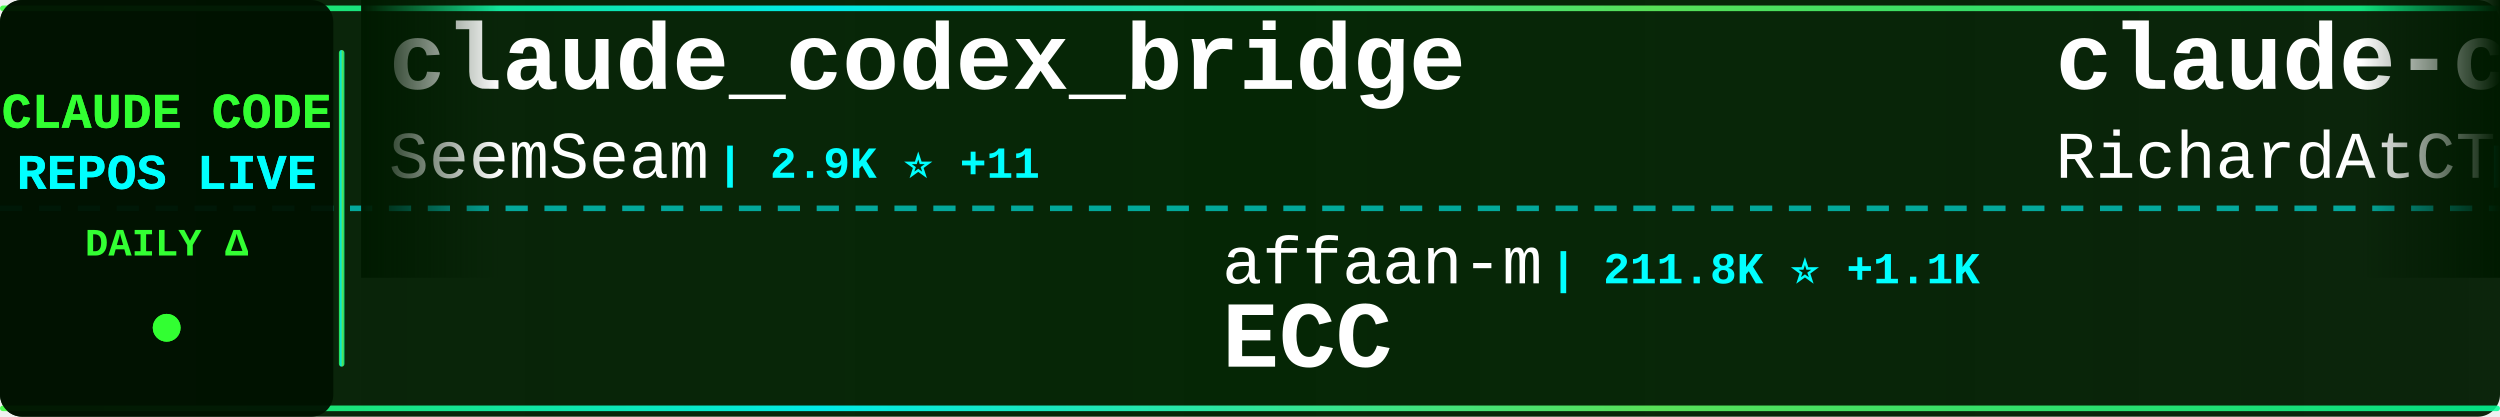
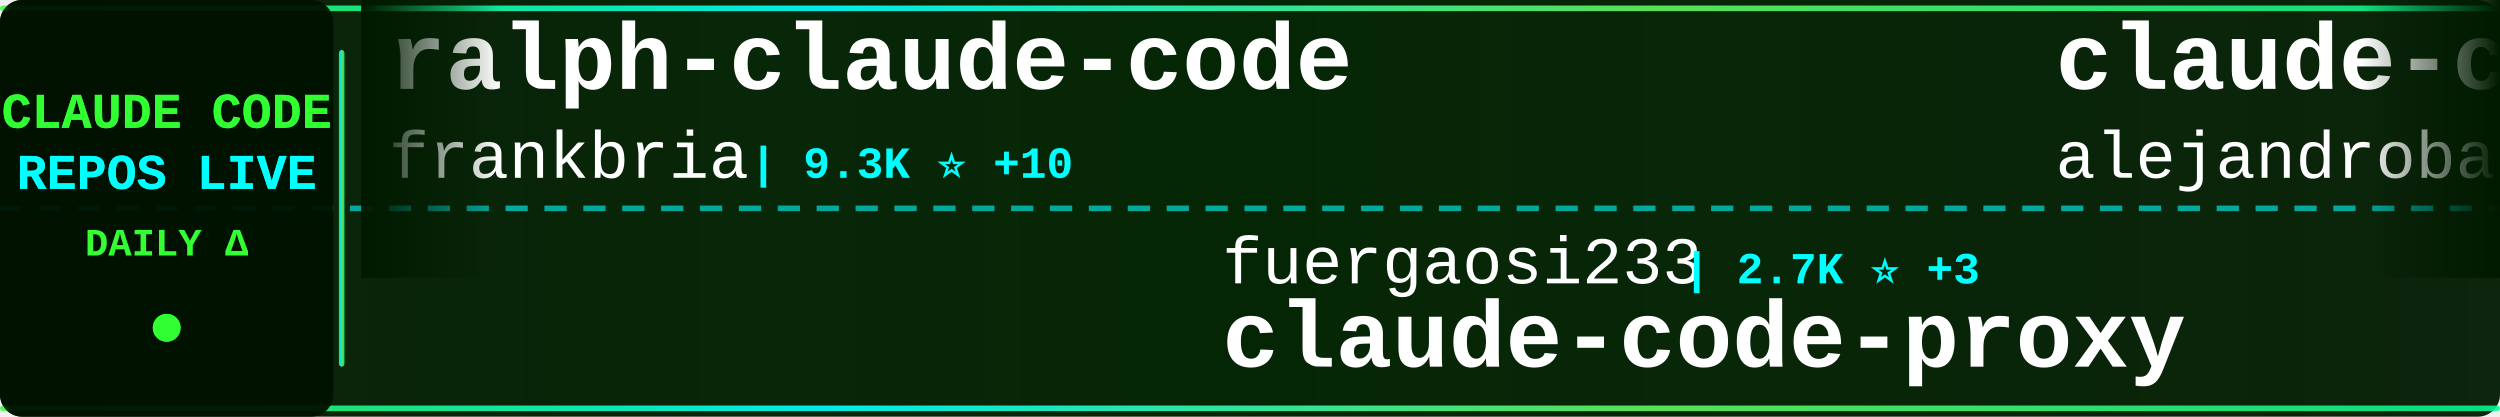
<svg xmlns="http://www.w3.org/2000/svg" width="900" height="150">
  <defs>
    <linearGradient id="tickerBg" x1="0%" y1="0%" x2="100%" y2="0%">
      <stop offset="0%" style="stop-color:#001a00;stop-opacity:0.95" />
      <stop offset="50%" style="stop-color:#002200;stop-opacity:0.98" />
      <stop offset="100%" style="stop-color:#001a00;stop-opacity:0.95" />
    </linearGradient>
    <linearGradient id="borderGrad" x1="0%" y1="0%" x2="100%" y2="0%">
      <stop offset="0%" style="stop-color:#33ff33;stop-opacity:0.85">
        <animate attributeName="stop-opacity" values="0.85;1;0.85" dur="2s" repeatCount="indefinite" />
      </stop>
      <stop offset="33%" style="stop-color:#00ffff;stop-opacity:0.9">
        <animate attributeName="stop-opacity" values="0.9;1;0.9" dur="2.2s" repeatCount="indefinite" />
      </stop>
      <stop offset="66%" style="stop-color:#66ff66;stop-opacity:0.85">
        <animate attributeName="stop-opacity" values="0.85;1;0.85" dur="1.8s" repeatCount="indefinite" />
      </stop>
      <stop offset="100%" style="stop-color:#00ff99;stop-opacity:0.85">
        <animate attributeName="stop-opacity" values="0.85;1;0.85" dur="2s" repeatCount="indefinite" />
      </stop>
    </linearGradient>
    <filter id="textGlow">
      <feGaussianBlur stdDeviation="0.1" result="coloredBlur" />
      <feMerge>
        <feMergeNode in="coloredBlur" />
        <feMergeNode in="SourceGraphic" />
      </feMerge>
    </filter>
    <filter id="metricGlow">
      <feGaussianBlur stdDeviation="0.2" result="coloredBlur" />
      <feMerge>
        <feMergeNode in="coloredBlur" />
        <feMergeNode in="SourceGraphic" />
      </feMerge>
    </filter>
    <linearGradient id="leftFade" x1="0%" y1="0%" x2="100%" y2="0%">
      <stop offset="0%" style="stop-color:#001a00;stop-opacity:1" />
      <stop offset="100%" style="stop-color:#001a00;stop-opacity:0" />
    </linearGradient>
    <linearGradient id="rightFade" x1="0%" y1="0%" x2="100%" y2="0%">
      <stop offset="0%" style="stop-color:#001a00;stop-opacity:0" />
      <stop offset="100%" style="stop-color:#001a00;stop-opacity:1" />
    </linearGradient>
  </defs>
  <rect width="900" height="150" fill="url(#tickerBg)" rx="8" />
  <rect x="0" y="2" width="900" height="2" fill="url(#borderGrad)" rx="1" />
  <rect x="0" y="146" width="900" height="2" fill="url(#borderGrad)" rx="1" />
  <line x1="0" y1="75" x2="900" y2="75" stroke="#00ffff" stroke-width="2" stroke-dasharray="8 6" opacity="0.6" />
  <rect x="0" y="0" width="120" height="150" fill="#001100" opacity="0.95" rx="8" />
  <text x="60" y="46" font-family="'Courier New', monospace" font-size="18" font-weight="bold" fill="#33ff33" text-anchor="middle" filter="url(#textGlow)">
    CLAUDE CODE
  </text>
  <text x="60" y="68" font-family="'Courier New', monospace" font-size="18" font-weight="bold" fill="#00ffff" text-anchor="middle" filter="url(#textGlow)">
    REPOS LIVE
  </text>
  <text x="60" y="92" font-family="'Courier New', monospace" font-size="14" font-weight="bold" fill="#33ff33" text-anchor="middle">
    DAILY Δ
  </text>
  <circle cx="60" cy="118" r="5" fill="#33ff33" filter="url(#metricGlow)">
    <animate attributeName="r" values="4;6;4" dur="1.5s" repeatCount="indefinite" />
    <animate attributeName="opacity" values="0.6;1;0.6" dur="1.5s" repeatCount="indefinite" />
  </circle>
  <rect x="122" y="18" width="2" height="114" fill="url(#borderGrad)" rx="1" />
  <clipPath id="tickerClip">
    <rect x="130" y="0" width="770" height="150" />
  </clipPath>
  <g clip-path="url(#tickerClip)">
    <g id="tickerItems">
      <animateTransform attributeName="transform" attributeType="XML" type="translate" from="0 0" to="-3000 0" dur="54s" repeatCount="indefinite" />
      <g transform="translate(0, 0)">
-         <text x="140" y="32" font-family="'Courier New', monospace" font-size="34" font-weight="bold" fill="#ffffff">claude_codex_bridge</text>
-         <text x="140" y="64" font-family="'Courier New', monospace" font-size="24" font-weight="normal" fill="#ffffff" opacity="1.0">SeemSeam</text>
-         <text x="258" y="64" font-family="'Courier New', monospace" font-size="16" font-weight="bold" fill="#00ffff"> | 2.9K ⭐ +11</text>
+         <text x="140" y="32" font-family="'Courier New', monospace" font-size="34" font-weight="bold" fill="#ffffff">ralph-claude-code</text>
+         <text x="140" y="64" font-family="'Courier New', monospace" font-size="24" font-weight="normal" fill="#ffffff" opacity="1.0">frankbria</text>
+         <text x="270" y="64" font-family="'Courier New', monospace" font-size="16" font-weight="bold" fill="#00ffff"> | 9.3K ⭐ +10</text>
      </g>
      <g transform="translate(300, 0)">
-         <text x="140" y="102" font-family="'Courier New', monospace" font-size="24" font-weight="normal" fill="#ffffff" opacity="1.0">affaan-m</text>
-         <text x="258" y="102" font-family="'Courier New', monospace" font-size="16" font-weight="bold" fill="#00ffff"> | 211.8K ⭐ +1.1K</text>
-         <text x="140" y="132" font-family="'Courier New', monospace" font-size="34" font-weight="bold" fill="#ffffff">ECC</text>
+         <text x="140" y="102" font-family="'Courier New', monospace" font-size="24" font-weight="normal" fill="#ffffff" opacity="1.0">fuergaosi233</text>
+         <text x="306" y="102" font-family="'Courier New', monospace" font-size="16" font-weight="bold" fill="#00ffff"> | 2.7K ⭐ +3</text>
+         <text x="140" y="132" font-family="'Courier New', monospace" font-size="34" font-weight="bold" fill="#ffffff">claude-code-proxy</text>
      </g>
      <g transform="translate(600, 0)">
-         <text x="140" y="32" font-family="'Courier New', monospace" font-size="34" font-weight="bold" fill="#ffffff">claude-code-telegram</text>
-         <text x="140" y="64" font-family="'Courier New', monospace" font-size="24" font-weight="normal" fill="#ffffff" opacity="1.0">RichardAtCT</text>
-         <text x="294" y="64" font-family="'Courier New', monospace" font-size="16" font-weight="bold" fill="#00ffff"> | 2.7K ⭐ +1</text>
+         <text x="140" y="32" font-family="'Courier New', monospace" font-size="34" font-weight="bold" fill="#ffffff">claude-code-from-source</text>
+         <text x="140" y="64" font-family="'Courier New', monospace" font-size="24" font-weight="normal" fill="#ffffff" opacity="1.0">alejandrobalderas</text>
+         <text x="366" y="64" font-family="'Courier New', monospace" font-size="16" font-weight="bold" fill="#00ffff"> | 2.2K ⭐ +1</text>
      </g>
      <g transform="translate(900, 0)">
-         <text x="140" y="102" font-family="'Courier New', monospace" font-size="24" font-weight="normal" fill="#ffffff" opacity="1.0">diet103</text>
-         <text x="246" y="102" font-family="'Courier New', monospace" font-size="16" font-weight="bold" fill="#00ffff"> | 9.7K ⭐ +3</text>
-         <text x="140" y="132" font-family="'Courier New', monospace" font-size="34" font-weight="bold" fill="#ffffff">claude-code-infrastructu...</text>
+         <text x="140" y="102" font-family="'Courier New', monospace" font-size="24" font-weight="normal" fill="#ffffff" opacity="1.0">AprilNEA</text>
+         <text x="258" y="102" font-family="'Courier New', monospace" font-size="16" font-weight="bold" fill="#00ffff"> | 385 ⭐ +1</text>
+         <text x="140" y="132" font-family="'Courier New', monospace" font-size="34" font-weight="bold" fill="#ffffff">claude-code-source</text>
      </g>
      <g transform="translate(1200, 0)">
-         <text x="140" y="32" font-family="'Courier New', monospace" font-size="34" font-weight="bold" fill="#ffffff">free-claude-code</text>
-         <text x="140" y="64" font-family="'Courier New', monospace" font-size="24" font-weight="normal" fill="#ffffff" opacity="1.0">Alishahryar1</text>
-         <text x="306" y="64" font-family="'Courier New', monospace" font-size="16" font-weight="bold" fill="#00ffff"> | 33.4K ⭐ +218</text>
+         <text x="140" y="32" font-family="'Courier New', monospace" font-size="34" font-weight="bold" fill="#ffffff">claude-howto</text>
+         <text x="140" y="64" font-family="'Courier New', monospace" font-size="24" font-weight="normal" fill="#ffffff" opacity="1.0">luongnv89</text>
+         <text x="270" y="64" font-family="'Courier New', monospace" font-size="16" font-weight="bold" fill="#00ffff"> | 36.2K ⭐ +403</text>
      </g>
      <g transform="translate(1500, 0)">
-         <text x="140" y="102" font-family="'Courier New', monospace" font-size="24" font-weight="normal" fill="#ffffff" opacity="1.0">zebbern</text>
-         <text x="246" y="102" font-family="'Courier New', monospace" font-size="16" font-weight="bold" fill="#00ffff"> | 4.2K ⭐ +2</text>
-         <text x="140" y="132" font-family="'Courier New', monospace" font-size="34" font-weight="bold" fill="#ffffff">claude-code-guide</text>
+         <text x="140" y="102" font-family="'Courier New', monospace" font-size="24" font-weight="normal" fill="#ffffff" opacity="1.0">JrCx7scC</text>
+         <text x="258" y="102" font-family="'Courier New', monospace" font-size="16" font-weight="bold" fill="#00ffff"> | 370 ⭐</text>
+         <text x="140" y="132" font-family="'Courier New', monospace" font-size="34" font-weight="bold" fill="#ffffff">claude-code-source</text>
      </g>
      <g transform="translate(1800, 0)">
-         <text x="140" y="32" font-family="'Courier New', monospace" font-size="34" font-weight="bold" fill="#ffffff">claude-code-engineering</text>
-         <text x="140" y="64" font-family="'Courier New', monospace" font-size="24" font-weight="normal" fill="#ffffff" opacity="1.0">huangjia2019</text>
-         <text x="306" y="64" font-family="'Courier New', monospace" font-size="16" font-weight="bold" fill="#00ffff"> | 807 ⭐ +10</text>
+         <text x="140" y="32" font-family="'Courier New', monospace" font-size="34" font-weight="bold" fill="#ffffff">claude-code-my-workflow</text>
+         <text x="140" y="64" font-family="'Courier New', monospace" font-size="24" font-weight="normal" fill="#ffffff" opacity="1.0">pedrohcgs</text>
+         <text x="270" y="64" font-family="'Courier New', monospace" font-size="16" font-weight="bold" fill="#00ffff"> | 1.2K ⭐ +8</text>
      </g>
      <g transform="translate(2100, 0)">
-         <text x="140" y="102" font-family="'Courier New', monospace" font-size="24" font-weight="normal" fill="#ffffff" opacity="1.0">ykdojo</text>
-         <text x="234" y="102" font-family="'Courier New', monospace" font-size="16" font-weight="bold" fill="#00ffff"> | 8.7K ⭐ +18</text>
-         <text x="140" y="132" font-family="'Courier New', monospace" font-size="34" font-weight="bold" fill="#ffffff">claude-code-tips</text>
+         <text x="140" y="102" font-family="'Courier New', monospace" font-size="24" font-weight="normal" fill="#ffffff" opacity="1.0">ponponon</text>
+         <text x="258" y="102" font-family="'Courier New', monospace" font-size="16" font-weight="bold" fill="#00ffff"> | 2.3K ⭐ +2</text>
+         <text x="140" y="132" font-family="'Courier New', monospace" font-size="34" font-weight="bold" fill="#ffffff">claude_code_src</text>
      </g>
      <g transform="translate(2400, 0)">
-         <text x="140" y="32" font-family="'Courier New', monospace" font-size="34" font-weight="bold" fill="#ffffff">claude-code-source</text>
-         <text x="140" y="64" font-family="'Courier New', monospace" font-size="24" font-weight="normal" fill="#ffffff" opacity="1.0">AprilNEA</text>
-         <text x="258" y="64" font-family="'Courier New', monospace" font-size="16" font-weight="bold" fill="#00ffff"> | 385 ⭐ +1</text>
+         <text x="140" y="32" font-family="'Courier New', monospace" font-size="34" font-weight="bold" fill="#ffffff">Open-ClaudeCode</text>
+         <text x="140" y="64" font-family="'Courier New', monospace" font-size="24" font-weight="normal" fill="#ffffff" opacity="1.0">LING71671</text>
+         <text x="270" y="64" font-family="'Courier New', monospace" font-size="16" font-weight="bold" fill="#00ffff"> | 876 ⭐ +1</text>
      </g>
      <g transform="translate(2700, 0)">
-         <text x="140" y="102" font-family="'Courier New', monospace" font-size="24" font-weight="normal" fill="#ffffff" opacity="1.0">catlog22</text>
-         <text x="258" y="102" font-family="'Courier New', monospace" font-size="16" font-weight="bold" fill="#00ffff"> | 2.1K ⭐ +10</text>
-         <text x="140" y="132" font-family="'Courier New', monospace" font-size="34" font-weight="bold" fill="#ffffff">Claude-Code-Workflow</text>
+         <text x="140" y="102" font-family="'Courier New', monospace" font-size="24" font-weight="normal" fill="#ffffff" opacity="1.0">chauncygu</text>
+         <text x="270" y="102" font-family="'Courier New', monospace" font-size="16" font-weight="bold" fill="#00ffff"> | 2.6K ⭐ +4</text>
+         <text x="140" y="132" font-family="'Courier New', monospace" font-size="34" font-weight="bold" fill="#ffffff">collection-claude-code-s...</text>
      </g>
      <g transform="translate(3000, 0)">
-         <text x="140" y="32" font-family="'Courier New', monospace" font-size="34" font-weight="bold" fill="#ffffff">claude_codex_bridge</text>
-         <text x="140" y="64" font-family="'Courier New', monospace" font-size="24" font-weight="normal" fill="#ffffff" opacity="1.0">SeemSeam</text>
-         <text x="258" y="64" font-family="'Courier New', monospace" font-size="16" font-weight="bold" fill="#00ffff"> | 2.9K ⭐ +11</text>
+         <text x="140" y="32" font-family="'Courier New', monospace" font-size="34" font-weight="bold" fill="#ffffff">ralph-claude-code</text>
+         <text x="140" y="64" font-family="'Courier New', monospace" font-size="24" font-weight="normal" fill="#ffffff" opacity="1.0">frankbria</text>
+         <text x="270" y="64" font-family="'Courier New', monospace" font-size="16" font-weight="bold" fill="#00ffff"> | 9.3K ⭐ +10</text>
      </g>
      <g transform="translate(3300, 0)">
-         <text x="140" y="102" font-family="'Courier New', monospace" font-size="24" font-weight="normal" fill="#ffffff" opacity="1.0">affaan-m</text>
-         <text x="258" y="102" font-family="'Courier New', monospace" font-size="16" font-weight="bold" fill="#00ffff"> | 211.8K ⭐ +1.1K</text>
-         <text x="140" y="132" font-family="'Courier New', monospace" font-size="34" font-weight="bold" fill="#ffffff">ECC</text>
+         <text x="140" y="102" font-family="'Courier New', monospace" font-size="24" font-weight="normal" fill="#ffffff" opacity="1.0">fuergaosi233</text>
+         <text x="306" y="102" font-family="'Courier New', monospace" font-size="16" font-weight="bold" fill="#00ffff"> | 2.7K ⭐ +3</text>
+         <text x="140" y="132" font-family="'Courier New', monospace" font-size="34" font-weight="bold" fill="#ffffff">claude-code-proxy</text>
      </g>
      <g transform="translate(3600, 0)">
-         <text x="140" y="32" font-family="'Courier New', monospace" font-size="34" font-weight="bold" fill="#ffffff">claude-code-telegram</text>
-         <text x="140" y="64" font-family="'Courier New', monospace" font-size="24" font-weight="normal" fill="#ffffff" opacity="1.0">RichardAtCT</text>
-         <text x="294" y="64" font-family="'Courier New', monospace" font-size="16" font-weight="bold" fill="#00ffff"> | 2.7K ⭐ +1</text>
+         <text x="140" y="32" font-family="'Courier New', monospace" font-size="34" font-weight="bold" fill="#ffffff">claude-code-from-source</text>
+         <text x="140" y="64" font-family="'Courier New', monospace" font-size="24" font-weight="normal" fill="#ffffff" opacity="1.0">alejandrobalderas</text>
+         <text x="366" y="64" font-family="'Courier New', monospace" font-size="16" font-weight="bold" fill="#00ffff"> | 2.2K ⭐ +1</text>
      </g>
      <g transform="translate(3900, 0)">
-         <text x="140" y="102" font-family="'Courier New', monospace" font-size="24" font-weight="normal" fill="#ffffff" opacity="1.0">diet103</text>
-         <text x="246" y="102" font-family="'Courier New', monospace" font-size="16" font-weight="bold" fill="#00ffff"> | 9.7K ⭐ +3</text>
-         <text x="140" y="132" font-family="'Courier New', monospace" font-size="34" font-weight="bold" fill="#ffffff">claude-code-infrastructu...</text>
+         <text x="140" y="102" font-family="'Courier New', monospace" font-size="24" font-weight="normal" fill="#ffffff" opacity="1.0">AprilNEA</text>
+         <text x="258" y="102" font-family="'Courier New', monospace" font-size="16" font-weight="bold" fill="#00ffff"> | 385 ⭐ +1</text>
+         <text x="140" y="132" font-family="'Courier New', monospace" font-size="34" font-weight="bold" fill="#ffffff">claude-code-source</text>
      </g>
    </g>
  </g>
  <rect x="130" y="0" width="50" height="100" fill="url(#leftFade)" />
  <rect x="850" y="0" width="50" height="100" fill="url(#rightFade)" />
</svg>
